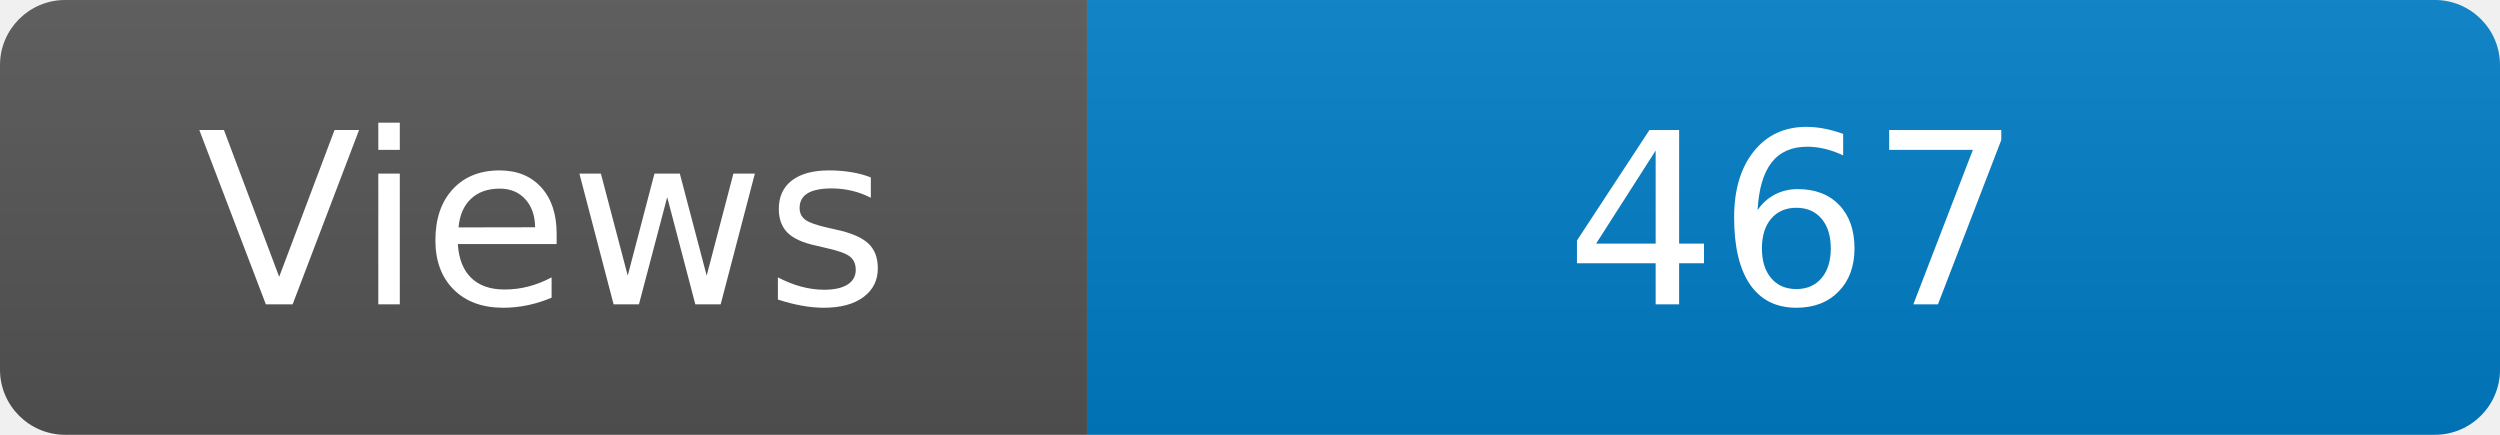
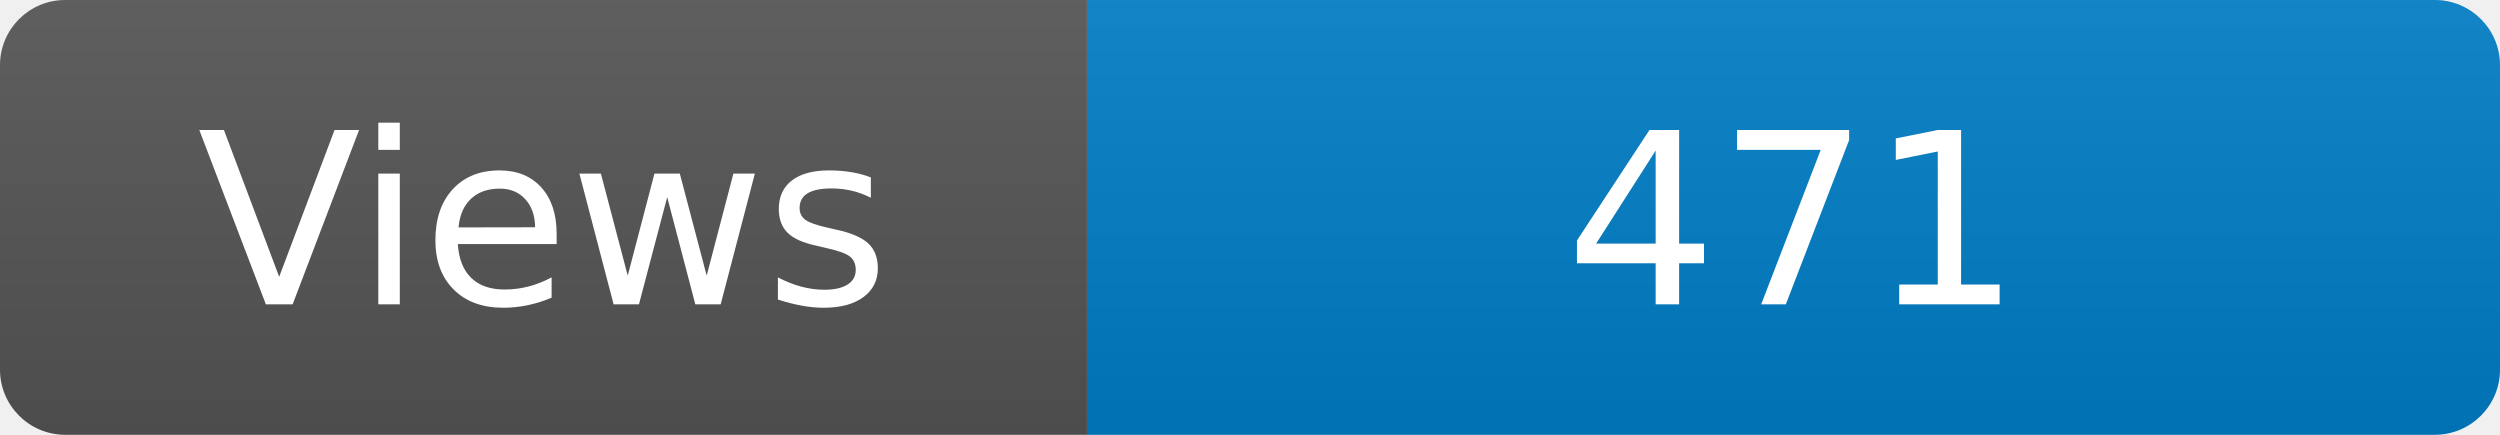
<svg xmlns="http://www.w3.org/2000/svg" width="115" height="20" role="img" aria-label="Maintained?: yes">
  <linearGradient id="s" x2="0" y2="100%">
    <stop offset="0" stop-color="#bbb" stop-opacity=".1" />
    <stop offset="1" stop-opacity=".1" />
  </linearGradient>
  <clipPath id="r">
    <rect width="115" height="20" rx="3" fill="#fff" />
  </clipPath>
  <g clip-path="url(#r)">
    <rect width="50" height="20" fill="#555" />
    <rect x="50" width="160" height="20" fill="#007ec6" />
    <rect width="115" height="20" fill="url(#s)" />
  </g>
  <g fill="#fff" text-anchor="middle" font-family="Verdana,Geneva,DejaVu Sans,sans-serif" font-size="110">
    <text x="250" y="140" transform="scale(.1)" fill="#fff">Views</text>
-     <text x="825" y="140" transform="scale(.1)" fill="#fff">467</text>
+     <text x="825" y="140" transform="scale(.1)" fill="#fff">471</text>
  </g>
</svg>
